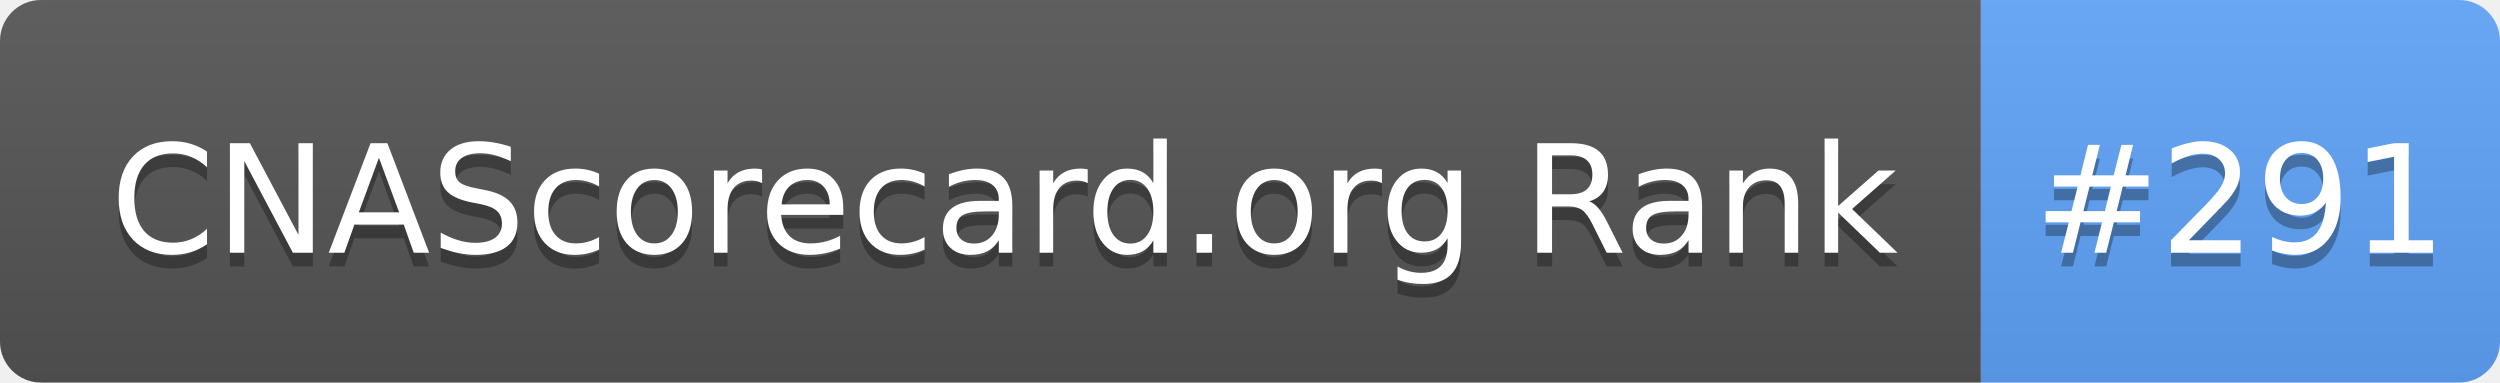
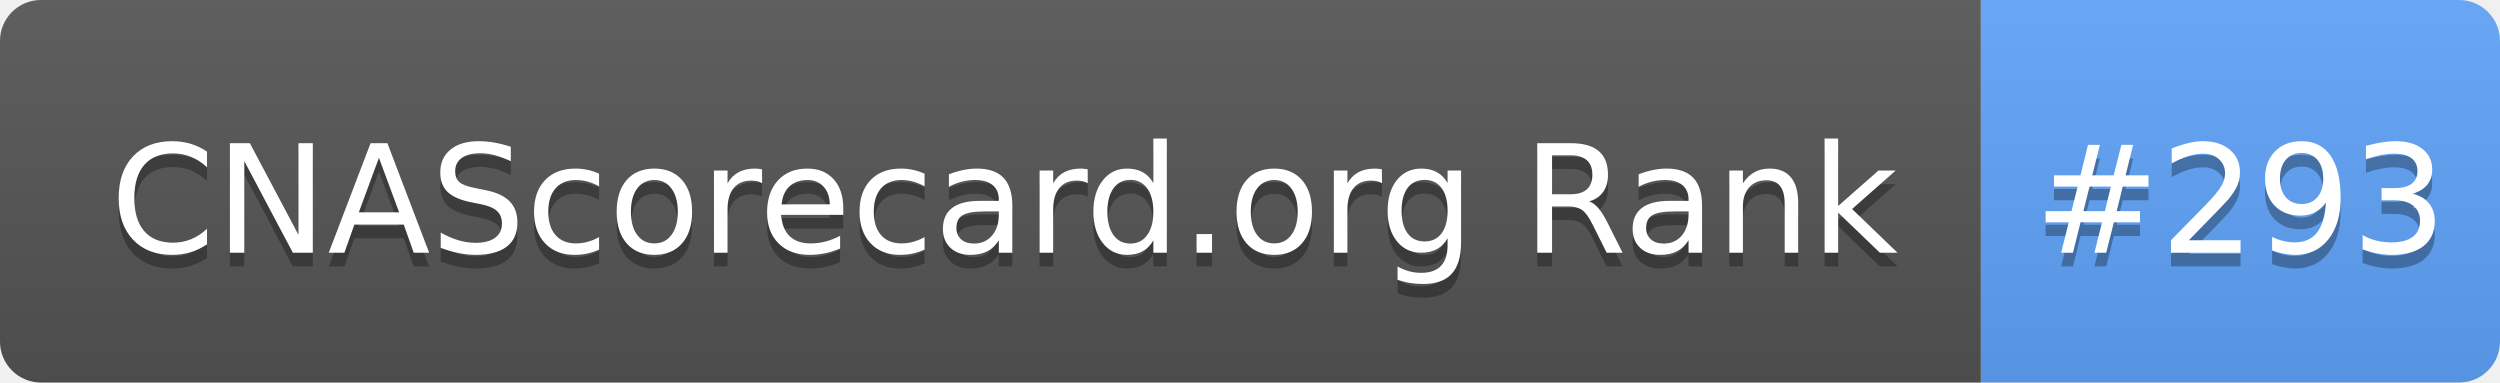
- <svg xmlns="http://www.w3.org/2000/svg" width="183" height="28" role="img" aria-label="CNAScorecard.org Rank: #291">
+ <svg xmlns="http://www.w3.org/2000/svg" width="183" height="28" role="img" aria-label="CNAScorecard.org Rank: #293">
  <linearGradient id="s" x2="0" y2="100%">
    <stop offset="0" stop-color="#bbb" stop-opacity=".1" />
    <stop offset="1" stop-opacity=".1" />
  </linearGradient>
  <clipPath id="r">
    <rect width="183" height="28" rx="3" fill="#fff" />
  </clipPath>
  <g clip-path="url(#r)">
    <rect width="145" height="28" fill="#555" />
    <rect x="145" width="38" height="28" fill="#60A5FA" />
    <rect width="183" height="28" fill="url(#s)" />
  </g>
  <g fill="#fff" text-anchor="middle" font-family="Verdana,Geneva,DejaVu Sans,sans-serif" text-rendering="geometricPrecision" font-size="110">
    <text aria-hidden="true" x="735" y="195" fill="#010101" fill-opacity=".3" transform="scale(.1)" textLength="1350">CNAScorecard.org Rank</text>
    <text x="735" y="185" transform="scale(.1)" fill="#fff" textLength="1350">CNAScorecard.org Rank</text>
-     <text aria-hidden="true" x="1640" y="195" fill="#010101" fill-opacity=".3" transform="scale(.1)" textLength="280">#291</text>
-     <text x="1640" y="185" transform="scale(.1)" fill="#fff" textLength="280">#291</text>
+     <text aria-hidden="true" x="1640" y="195" fill="#010101" fill-opacity=".3" transform="scale(.1)" textLength="280">#293</text>
+     <text x="1640" y="185" transform="scale(.1)" fill="#fff" textLength="280">#293</text>
  </g>
</svg>
